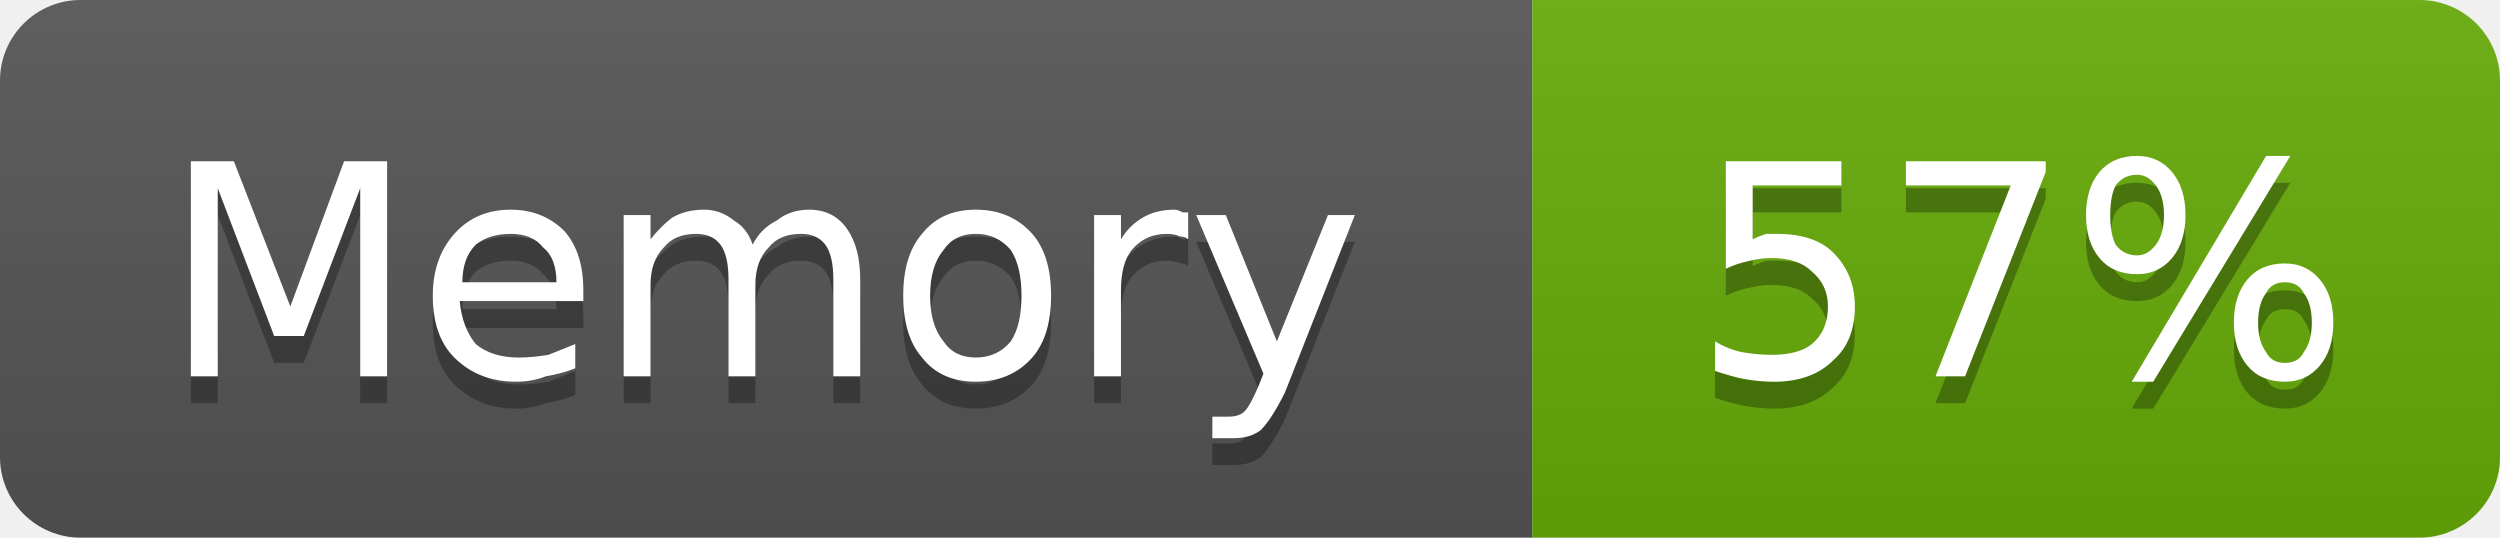
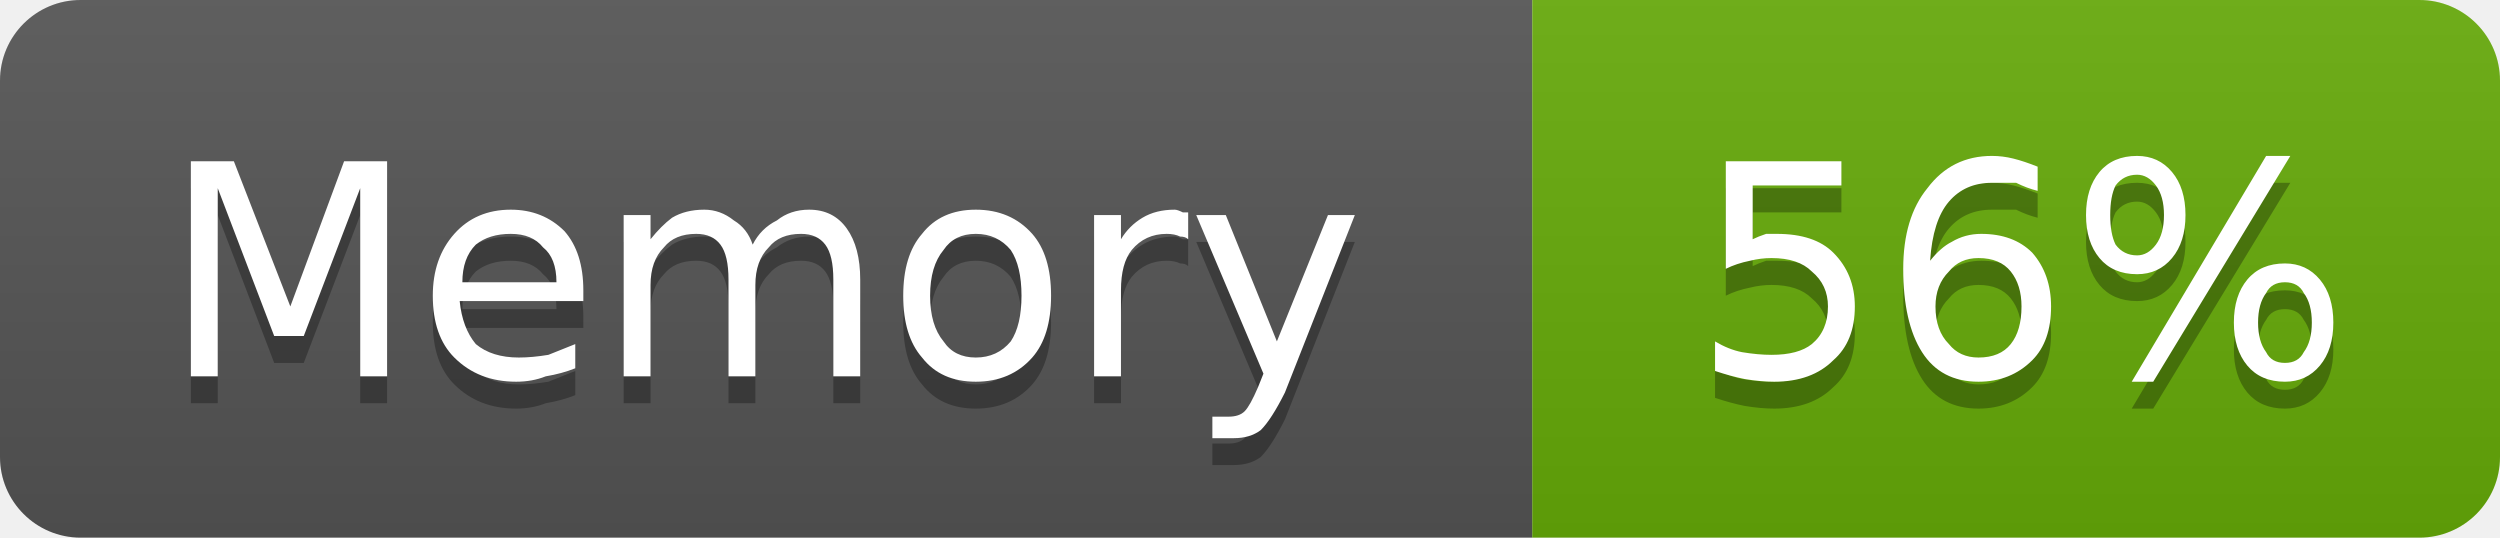
- <svg xmlns="http://www.w3.org/2000/svg" width="93" height="20" viewBox="0 0 93 20" role="img" aria-label="Memory: 57%">
+ <svg xmlns="http://www.w3.org/2000/svg" width="93" height="20" viewBox="0 0 93 20" role="img" aria-label="Memory: 56%">
  <linearGradient id="g-cluster_memory_usage" x2="0" y2="100%">
    <stop offset="0" stop-color="#bbb" stop-opacity=".1" />
    <stop offset="1" stop-opacity=".1" />
  </linearGradient>
  <clipPath id="r-cluster_memory_usage">
    <rect width="93" height="20" rx="3" fill="#fff" />
  </clipPath>
  <g clip-path="url(#r-cluster_memory_usage)">
    <rect width="57" height="20" fill="#555" />
    <rect x="57" width="36" height="20" fill="#67ac09" />
    <rect width="93" height="20" fill="url(#g-cluster_memory_usage)" />
    <path transform="translate(0 1)" fill="#010101" fill-opacity=".3" d="M7.1 6.0L8.7 6.0L10.8 11.4L12.8 6.0L14.4 6.0L14.4 14.0L13.4 14.0L13.4 7.0L11.3 12.5L10.2 12.5L8.1 7.0L8.1 14.0L7.1 14.0L7.1 6.0ZM21.7 10.8L21.7 11.2L17.1 11.2Q17.2 12.2 17.7 12.8Q18.3 13.3 19.3 13.3Q19.8 13.3 20.4 13.2Q20.9 13.0 21.4 12.8L21.4 13.7Q20.9 13.9 20.3 14.0Q19.8 14.2 19.2 14.2Q17.8 14.2 16.9 13.3Q16.1 12.5 16.1 11.0Q16.1 9.6 16.9 8.7Q17.7 7.8 19.0 7.8Q20.2 7.8 21.0 8.6Q21.7 9.4 21.7 10.8ZM20.7 10.5Q20.7 9.6 20.2 9.2Q19.8 8.7 19.0 8.7Q18.2 8.7 17.7 9.1Q17.2 9.6 17.2 10.5L20.7 10.5ZM28.0 9.1Q28.3 8.5 28.9 8.2Q29.4 7.8 30.1 7.8Q31.0 7.8 31.5 8.5Q32.0 9.2 32.0 10.4L32.0 14.0L31.0 14.0L31.0 10.4Q31.0 9.5 30.7 9.1Q30.4 8.7 29.8 8.7Q29.0 8.7 28.6 9.2Q28.1 9.7 28.1 10.6L28.1 14.0L27.1 14.0L27.1 10.4Q27.1 9.5 26.8 9.1Q26.5 8.7 25.9 8.7Q25.1 8.7 24.7 9.2Q24.2 9.7 24.2 10.6L24.2 14.0L23.2 14.0L23.2 8.0L24.2 8.0L24.2 8.9Q24.6 8.4 25.0 8.1Q25.5 7.8 26.2 7.8Q26.8 7.8 27.3 8.2Q27.8 8.5 28.0 9.1ZM36.3 8.7Q35.5 8.7 35.1 9.3Q34.6 9.9 34.6 11.0Q34.6 12.1 35.1 12.7Q35.5 13.3 36.3 13.3Q37.1 13.3 37.6 12.7Q38.0 12.1 38.0 11.0Q38.0 9.9 37.6 9.3Q37.1 8.7 36.3 8.7ZM36.3 7.8Q37.6 7.8 38.4 8.7Q39.1 9.5 39.1 11.0Q39.1 12.5 38.4 13.3Q37.6 14.2 36.3 14.2Q35.0 14.2 34.3 13.3Q33.6 12.5 33.6 11.0Q33.6 9.5 34.3 8.7Q35.0 7.8 36.3 7.8ZM44.2 8.9Q44.1 8.8 43.9 8.8Q43.7 8.7 43.4 8.7Q42.6 8.7 42.1 9.3Q41.7 9.8 41.7 10.8L41.7 14.0L40.7 14.0L40.7 8.0L41.7 8.0L41.7 8.9Q42.0 8.4 42.5 8.1Q43.0 7.8 43.7 7.8Q43.8 7.8 44.0 7.9Q44.1 7.9 44.2 7.9L44.2 8.9ZM47.8 14.6Q47.3 15.6 46.9 16.0Q46.5 16.3 45.9 16.3L45.1 16.3L45.1 15.5L45.7 15.5Q46.1 15.5 46.3 15.3Q46.5 15.1 46.8 14.4L47.0 13.9L44.5 8.0L45.6 8.0L47.5 12.7L49.4 8.0L50.4 8.0L47.8 14.6Z" />
    <path fill="#fff" d="M7.1 6.0L8.7 6.0L10.8 11.4L12.8 6.0L14.4 6.0L14.4 14.0L13.4 14.0L13.4 7.0L11.3 12.5L10.2 12.5L8.1 7.0L8.1 14.0L7.1 14.0L7.1 6.0ZM21.7 10.8L21.7 11.2L17.1 11.2Q17.2 12.2 17.7 12.8Q18.3 13.3 19.3 13.3Q19.8 13.3 20.4 13.2Q20.9 13.0 21.4 12.8L21.4 13.7Q20.9 13.9 20.3 14.0Q19.8 14.2 19.2 14.2Q17.8 14.2 16.9 13.3Q16.1 12.5 16.1 11.0Q16.1 9.6 16.9 8.7Q17.7 7.8 19.0 7.8Q20.2 7.8 21.0 8.6Q21.7 9.4 21.7 10.8ZM20.7 10.5Q20.7 9.6 20.2 9.2Q19.8 8.7 19.0 8.7Q18.2 8.7 17.7 9.1Q17.2 9.6 17.2 10.5L20.7 10.5ZM28.0 9.1Q28.3 8.5 28.9 8.2Q29.4 7.8 30.1 7.8Q31.0 7.8 31.5 8.5Q32.0 9.2 32.0 10.4L32.0 14.0L31.0 14.0L31.0 10.4Q31.0 9.5 30.7 9.1Q30.4 8.7 29.8 8.7Q29.0 8.7 28.6 9.2Q28.1 9.7 28.1 10.6L28.1 14.0L27.1 14.0L27.1 10.4Q27.1 9.5 26.8 9.1Q26.5 8.7 25.9 8.7Q25.1 8.7 24.7 9.2Q24.2 9.7 24.2 10.6L24.2 14.0L23.2 14.0L23.2 8.0L24.2 8.0L24.2 8.9Q24.6 8.4 25.0 8.1Q25.5 7.8 26.2 7.8Q26.8 7.8 27.3 8.2Q27.8 8.5 28.0 9.1ZM36.3 8.7Q35.5 8.7 35.1 9.3Q34.6 9.9 34.6 11.0Q34.6 12.1 35.1 12.7Q35.5 13.3 36.3 13.3Q37.1 13.3 37.6 12.7Q38.0 12.1 38.0 11.0Q38.0 9.9 37.6 9.3Q37.1 8.7 36.3 8.7ZM36.3 7.8Q37.6 7.8 38.4 8.7Q39.1 9.5 39.1 11.0Q39.1 12.5 38.4 13.3Q37.6 14.2 36.3 14.2Q35.0 14.2 34.3 13.3Q33.6 12.5 33.6 11.0Q33.6 9.5 34.3 8.7Q35.0 7.8 36.3 7.8ZM44.2 8.9Q44.1 8.8 43.9 8.8Q43.7 8.7 43.4 8.7Q42.6 8.7 42.1 9.3Q41.7 9.8 41.7 10.8L41.7 14.0L40.7 14.0L40.7 8.0L41.7 8.0L41.7 8.9Q42.0 8.4 42.5 8.1Q43.0 7.8 43.7 7.8Q43.8 7.8 44.0 7.9Q44.1 7.9 44.2 7.9L44.2 8.9ZM47.8 14.6Q47.3 15.6 46.9 16.0Q46.5 16.3 45.9 16.3L45.1 16.3L45.1 15.5L45.7 15.5Q46.1 15.5 46.3 15.3Q46.5 15.1 46.8 14.4L47.0 13.9L44.5 8.0L45.6 8.0L47.5 12.7L49.4 8.0L50.4 8.0L47.8 14.6Z" />
-     <path transform="translate(0 1)" fill="#010101" fill-opacity=".3" d="M64.2 6.0L68.5 6.0L68.5 6.9L65.2 6.9L65.2 8.9Q65.4 8.8 65.7 8.7Q65.9 8.7 66.1 8.7Q67.5 8.7 68.2 9.4Q69.0 10.2 69.0 11.4Q69.0 12.7 68.2 13.4Q67.4 14.2 66.0 14.2Q65.5 14.2 64.9 14.1Q64.4 14.0 63.8 13.8L63.8 12.7Q64.3 13.0 64.8 13.1Q65.4 13.2 65.9 13.2Q66.9 13.2 67.4 12.8Q68.0 12.3 68.0 11.4Q68.0 10.6 67.4 10.1Q66.9 9.6 65.9 9.6Q65.5 9.6 65.1 9.7Q64.6 9.8 64.2 10.0L64.2 6.0ZM70.9 6.0L76.1 6.0L76.1 6.4L73.1 14.0L72.0 14.0L74.8 6.9L70.9 6.9L70.9 6.0ZM85.0 10.5Q84.5 10.5 84.3 10.9Q84.0 11.3 84.0 12.0Q84.0 12.7 84.3 13.1Q84.5 13.5 85.0 13.5Q85.5 13.5 85.7 13.1Q86.0 12.7 86.0 12.0Q86.0 11.3 85.7 10.9Q85.5 10.5 85.0 10.5ZM85.0 9.8Q85.8 9.8 86.3 10.4Q86.8 11.0 86.8 12.0Q86.8 13.0 86.3 13.6Q85.8 14.2 85.0 14.2Q84.1 14.2 83.6 13.6Q83.1 13.0 83.1 12.0Q83.1 11.0 83.6 10.4Q84.1 9.8 85.0 9.8ZM79.5 6.5Q79.0 6.5 78.7 6.9Q78.5 7.3 78.5 8.0Q78.5 8.7 78.7 9.1Q79.0 9.5 79.5 9.5Q79.9 9.5 80.2 9.1Q80.5 8.7 80.5 8.0Q80.5 7.3 80.2 6.9Q79.9 6.5 79.5 6.5ZM84.3 5.8L85.2 5.8L80.1 14.2L79.3 14.2L84.3 5.8ZM79.5 5.8Q80.3 5.8 80.8 6.4Q81.3 7.0 81.3 8.0Q81.3 9.0 80.8 9.6Q80.3 10.2 79.5 10.2Q78.6 10.2 78.1 9.6Q77.6 9.0 77.6 8.0Q77.6 7.0 78.1 6.4Q78.6 5.8 79.5 5.8Z" />
-     <path fill="#fff" d="M64.2 6.0L68.5 6.0L68.5 6.9L65.2 6.9L65.2 8.9Q65.4 8.8 65.7 8.7Q65.9 8.7 66.1 8.7Q67.5 8.7 68.2 9.4Q69.0 10.2 69.0 11.4Q69.0 12.7 68.2 13.4Q67.4 14.2 66.0 14.2Q65.5 14.2 64.9 14.1Q64.4 14.0 63.8 13.8L63.8 12.7Q64.3 13.0 64.8 13.1Q65.4 13.2 65.9 13.2Q66.9 13.2 67.4 12.8Q68.0 12.3 68.0 11.4Q68.0 10.6 67.4 10.1Q66.9 9.6 65.9 9.6Q65.5 9.6 65.1 9.7Q64.6 9.8 64.2 10.0L64.2 6.0ZM70.9 6.0L76.1 6.0L76.1 6.4L73.1 14.0L72.0 14.0L74.8 6.9L70.9 6.9L70.9 6.0ZM85.0 10.5Q84.5 10.5 84.3 10.9Q84.0 11.3 84.0 12.0Q84.0 12.7 84.3 13.1Q84.5 13.5 85.0 13.5Q85.5 13.5 85.7 13.1Q86.0 12.7 86.0 12.0Q86.0 11.3 85.7 10.9Q85.5 10.5 85.0 10.5ZM85.0 9.8Q85.8 9.8 86.3 10.4Q86.8 11.0 86.8 12.0Q86.8 13.0 86.3 13.6Q85.8 14.2 85.0 14.2Q84.1 14.2 83.6 13.6Q83.1 13.0 83.1 12.0Q83.1 11.0 83.6 10.4Q84.1 9.8 85.0 9.8ZM79.5 6.5Q79.0 6.5 78.7 6.9Q78.5 7.3 78.5 8.0Q78.5 8.7 78.7 9.1Q79.0 9.5 79.5 9.5Q79.9 9.5 80.2 9.1Q80.5 8.7 80.5 8.0Q80.5 7.3 80.2 6.9Q79.9 6.5 79.5 6.5ZM84.3 5.8L85.2 5.8L80.1 14.2L79.3 14.2L84.3 5.8ZM79.5 5.8Q80.3 5.8 80.8 6.4Q81.3 7.0 81.3 8.0Q81.3 9.0 80.8 9.6Q80.3 10.2 79.5 10.2Q78.6 10.2 78.1 9.6Q77.6 9.0 77.6 8.0Q77.6 7.0 78.1 6.4Q78.6 5.8 79.5 5.8Z" />
+     <path transform="translate(0 1)" fill="#010101" fill-opacity=".3" d="M64.2 6.0L68.5 6.0L68.5 6.9L65.2 6.9L65.2 8.9Q65.4 8.8 65.7 8.7Q65.9 8.7 66.1 8.7Q67.5 8.7 68.2 9.4Q69.0 10.2 69.0 11.4Q69.0 12.7 68.2 13.4Q67.4 14.2 66.0 14.2Q65.5 14.2 64.9 14.1Q64.4 14.0 63.8 13.8L63.8 12.7Q64.3 13.0 64.8 13.1Q65.4 13.2 65.9 13.2Q66.9 13.2 67.4 12.8Q68.0 12.3 68.0 11.4Q68.0 10.6 67.4 10.1Q66.9 9.6 65.9 9.6Q65.5 9.6 65.1 9.7Q64.6 9.8 64.2 10.0L64.2 6.0ZM73.6 9.6Q72.9 9.6 72.5 10.1Q72.0 10.6 72.0 11.4Q72.0 12.3 72.5 12.8Q72.9 13.3 73.6 13.3Q74.4 13.3 74.8 12.8Q75.2 12.3 75.2 11.4Q75.2 10.6 74.8 10.1Q74.4 9.6 73.6 9.6ZM75.8 6.2L75.8 7.1Q75.4 7.0 75.0 6.8Q74.5 6.8 74.1 6.8Q73.1 6.8 72.5 7.5Q71.9 8.2 71.8 9.7Q72.2 9.2 72.6 9.0Q73.1 8.7 73.7 8.7Q74.9 8.7 75.6 9.4Q76.3 10.2 76.3 11.4Q76.3 12.7 75.6 13.4Q74.8 14.2 73.6 14.2Q72.2 14.2 71.5 13.1Q70.8 12.0 70.8 10.0Q70.8 8.1 71.7 7.0Q72.6 5.8 74.1 5.8Q74.5 5.8 74.9 5.9Q75.3 6.0 75.8 6.2ZM85.0 10.5Q84.5 10.5 84.3 10.9Q84.0 11.3 84.0 12.0Q84.0 12.7 84.3 13.1Q84.5 13.5 85.0 13.5Q85.5 13.5 85.7 13.1Q86.0 12.7 86.0 12.0Q86.0 11.3 85.7 10.9Q85.5 10.5 85.0 10.5ZM85.0 9.8Q85.8 9.8 86.3 10.4Q86.8 11.0 86.8 12.0Q86.8 13.0 86.3 13.6Q85.8 14.2 85.0 14.2Q84.1 14.2 83.6 13.6Q83.1 13.0 83.1 12.0Q83.1 11.0 83.6 10.4Q84.1 9.8 85.0 9.8ZM79.5 6.5Q79.0 6.5 78.7 6.9Q78.5 7.3 78.5 8.0Q78.5 8.7 78.7 9.1Q79.0 9.5 79.5 9.5Q79.9 9.5 80.2 9.1Q80.5 8.7 80.5 8.0Q80.5 7.3 80.2 6.9Q79.9 6.5 79.5 6.5ZM84.3 5.8L85.2 5.8L80.1 14.2L79.3 14.2L84.3 5.8ZM79.5 5.8Q80.3 5.8 80.8 6.4Q81.3 7.0 81.3 8.0Q81.3 9.0 80.8 9.6Q80.3 10.2 79.5 10.2Q78.6 10.2 78.1 9.6Q77.6 9.0 77.6 8.0Q77.6 7.0 78.1 6.4Q78.6 5.8 79.5 5.8Z" />
+     <path fill="#fff" d="M64.2 6.0L68.5 6.0L68.5 6.9L65.2 6.9L65.2 8.9Q65.4 8.8 65.7 8.7Q65.9 8.7 66.1 8.7Q67.5 8.7 68.2 9.4Q69.0 10.2 69.0 11.4Q69.0 12.7 68.2 13.4Q67.4 14.2 66.0 14.2Q65.5 14.2 64.9 14.1Q64.4 14.0 63.8 13.8L63.8 12.7Q64.3 13.0 64.8 13.1Q65.4 13.2 65.9 13.2Q66.9 13.2 67.4 12.8Q68.0 12.3 68.0 11.4Q68.0 10.6 67.4 10.1Q66.9 9.6 65.9 9.6Q65.5 9.6 65.1 9.7Q64.6 9.8 64.2 10.0L64.2 6.0ZM73.6 9.6Q72.9 9.6 72.5 10.1Q72.0 10.6 72.0 11.4Q72.0 12.3 72.5 12.8Q72.9 13.3 73.6 13.3Q74.4 13.3 74.8 12.8Q75.2 12.3 75.2 11.4Q75.2 10.6 74.8 10.1Q74.4 9.6 73.6 9.6ZM75.8 6.2L75.8 7.1Q75.4 7.0 75.0 6.8Q74.5 6.8 74.1 6.8Q73.1 6.8 72.5 7.5Q71.9 8.2 71.8 9.7Q72.2 9.2 72.6 9.0Q73.1 8.7 73.7 8.7Q74.9 8.7 75.6 9.4Q76.3 10.2 76.3 11.4Q76.3 12.7 75.6 13.4Q74.8 14.2 73.6 14.2Q72.2 14.2 71.5 13.1Q70.8 12.0 70.8 10.0Q70.8 8.1 71.7 7.0Q72.6 5.8 74.1 5.8Q74.5 5.8 74.9 5.9Q75.3 6.0 75.8 6.2ZM85.0 10.5Q84.5 10.5 84.3 10.9Q84.0 11.3 84.0 12.0Q84.0 12.7 84.3 13.1Q84.5 13.5 85.0 13.5Q85.5 13.5 85.7 13.1Q86.0 12.7 86.0 12.0Q86.0 11.3 85.7 10.9Q85.5 10.5 85.0 10.5ZM85.0 9.8Q85.8 9.8 86.3 10.4Q86.8 11.0 86.8 12.0Q86.8 13.0 86.3 13.6Q85.8 14.2 85.0 14.2Q84.1 14.2 83.6 13.6Q83.1 13.0 83.1 12.0Q83.1 11.0 83.6 10.4Q84.1 9.8 85.0 9.8ZM79.5 6.5Q79.0 6.5 78.7 6.9Q78.5 7.3 78.5 8.0Q78.5 8.7 78.7 9.1Q79.0 9.5 79.5 9.5Q79.9 9.5 80.2 9.1Q80.5 8.7 80.5 8.0Q80.5 7.3 80.2 6.9Q79.9 6.5 79.5 6.5ZM84.3 5.8L85.2 5.8L80.1 14.2L79.3 14.2L84.3 5.8ZM79.5 5.8Q80.3 5.8 80.8 6.4Q81.3 7.0 81.3 8.0Q81.3 9.0 80.8 9.6Q80.3 10.2 79.5 10.2Q78.6 10.2 78.1 9.6Q77.6 9.0 77.6 8.0Q77.6 7.0 78.1 6.4Q78.6 5.8 79.5 5.8Z" />
  </g>
</svg>
